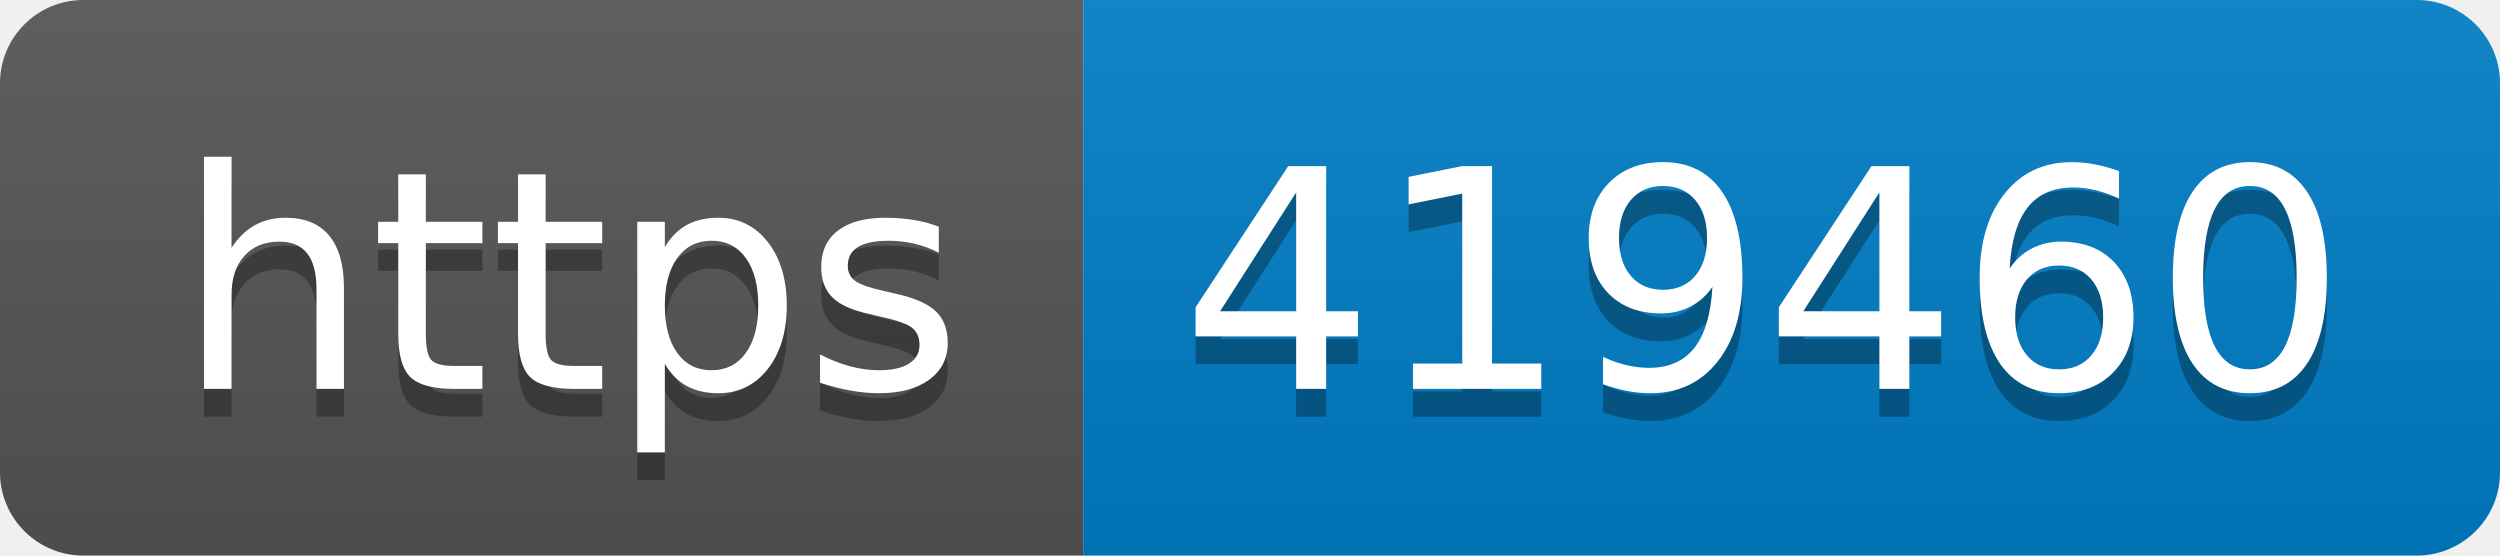
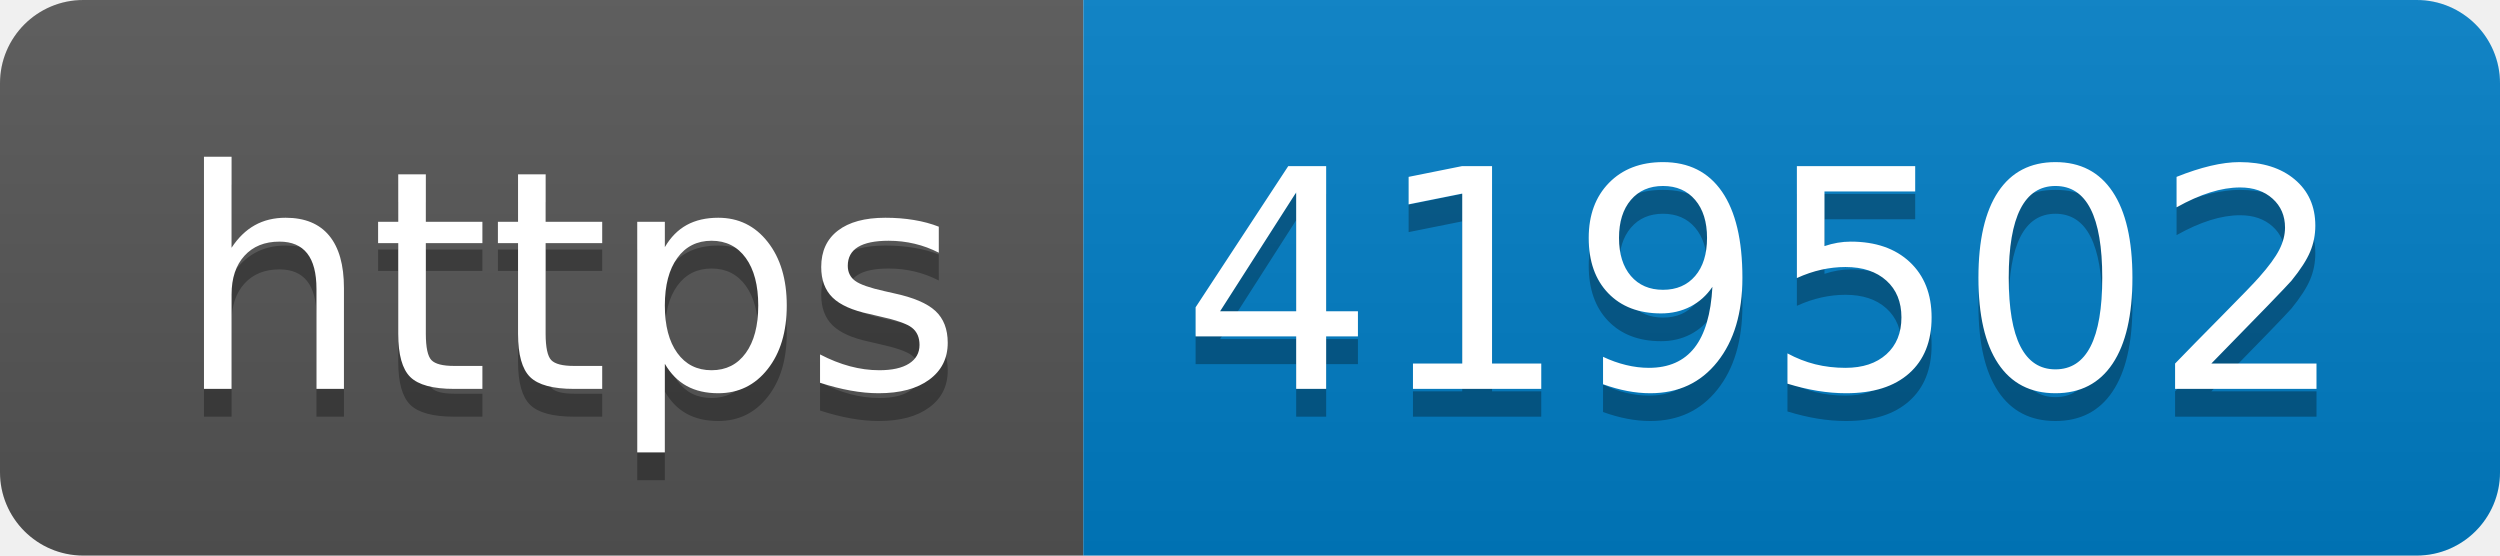
- <svg xmlns="http://www.w3.org/2000/svg" width="90" height="20" role="img" aria-label="https: 419460">
+ <svg xmlns="http://www.w3.org/2000/svg" width="90" height="20" role="img" aria-label="https: 419502">
  <linearGradient id="s" x2="0" y2="100%">
    <stop offset="0" stop-color="#bbb" stop-opacity=".1" />
    <stop offset="1" stop-opacity=".1" />
  </linearGradient>
  <clipPath id="r">
    <rect width="90" height="20" rx="3" fill="#fff" />
  </clipPath>
  <g clip-path="url(#r)">
    <rect width="39" height="20" fill="#555" />
    <rect x="39" width="51" height="20" fill="#007ec6" />
    <rect width="90" height="20" fill="url(#s)" />
  </g>
  <g fill="#fff" text-anchor="middle" font-family="Verdana,Geneva,DejaVu Sans,sans-serif" text-rendering="geometricPrecision" font-size="110">
    <text aria-hidden="true" x="205" y="150" fill="#010101" fill-opacity=".3" transform="scale(.1)" textLength="290">https</text>
    <text x="205" y="140" transform="scale(.1)" fill="#fff" textLength="290">https</text>
-     <text aria-hidden="true" x="635" y="150" fill="#010101" fill-opacity=".3" transform="scale(.1)" textLength="410">419460</text>
-     <text x="635" y="140" transform="scale(.1)" fill="#fff" textLength="410">419460</text>
+     <text aria-hidden="true" x="635" y="150" fill="#010101" fill-opacity=".3" transform="scale(.1)" textLength="410">419502</text>
+     <text x="635" y="140" transform="scale(.1)" fill="#fff" textLength="410">419502</text>
  </g>
</svg>
